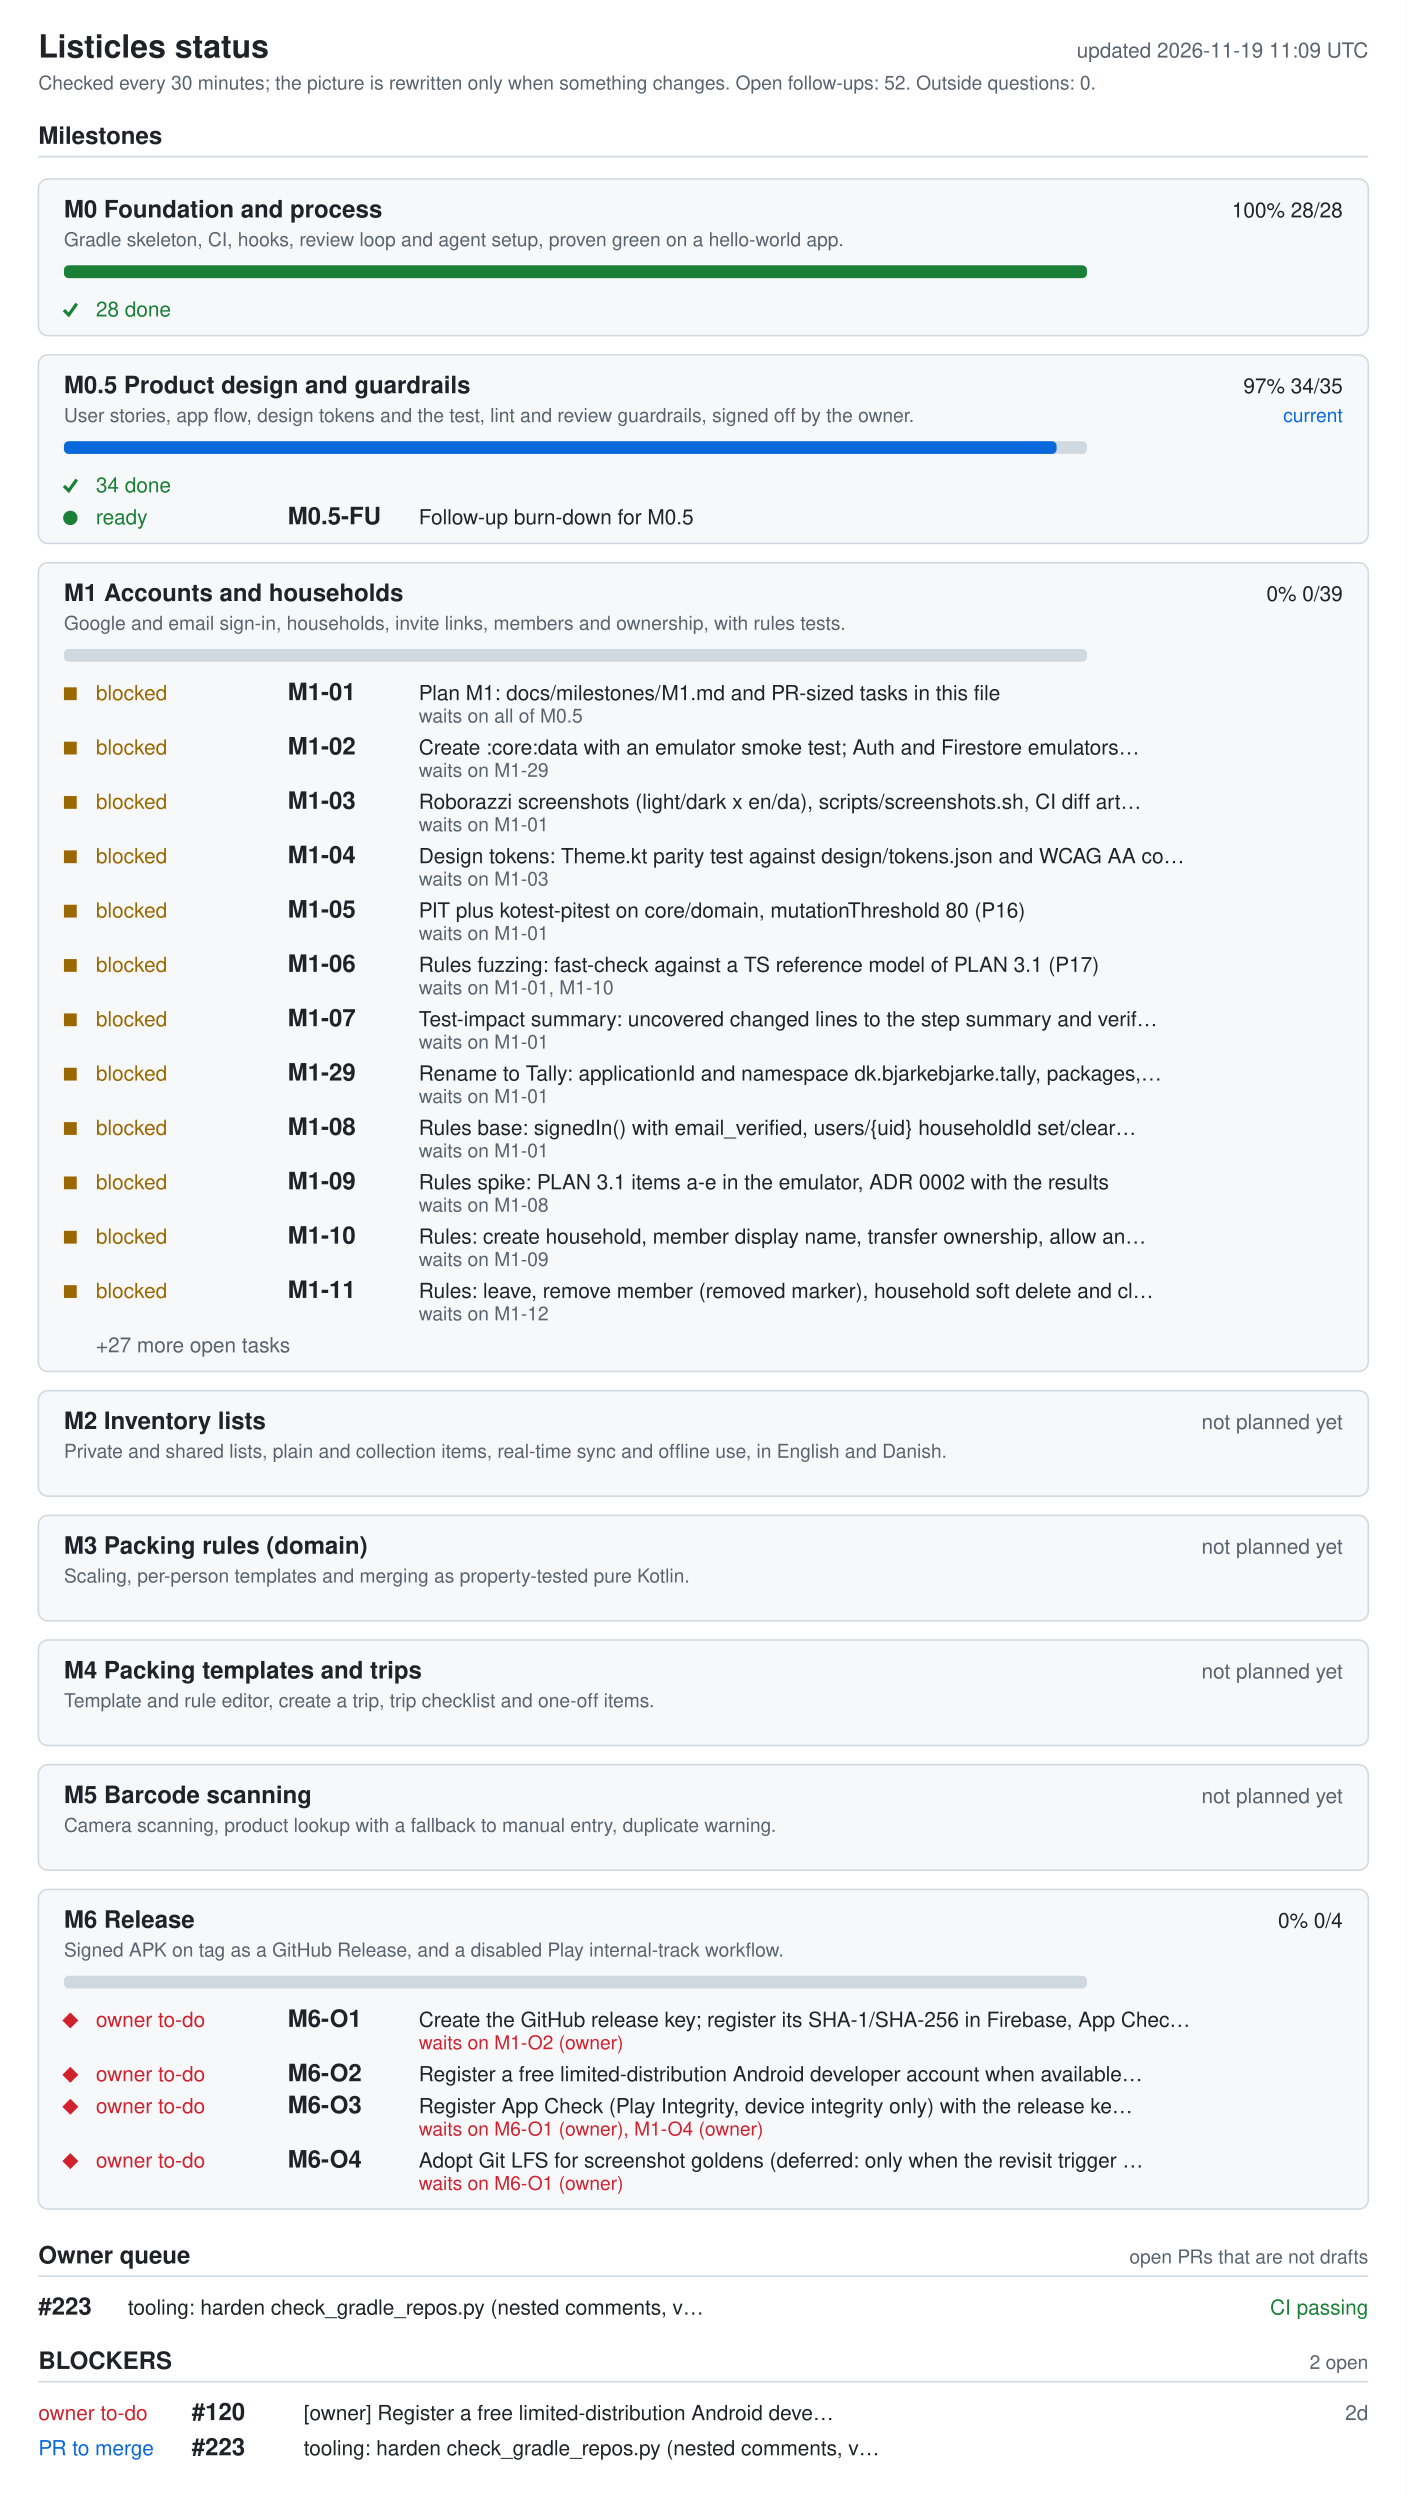
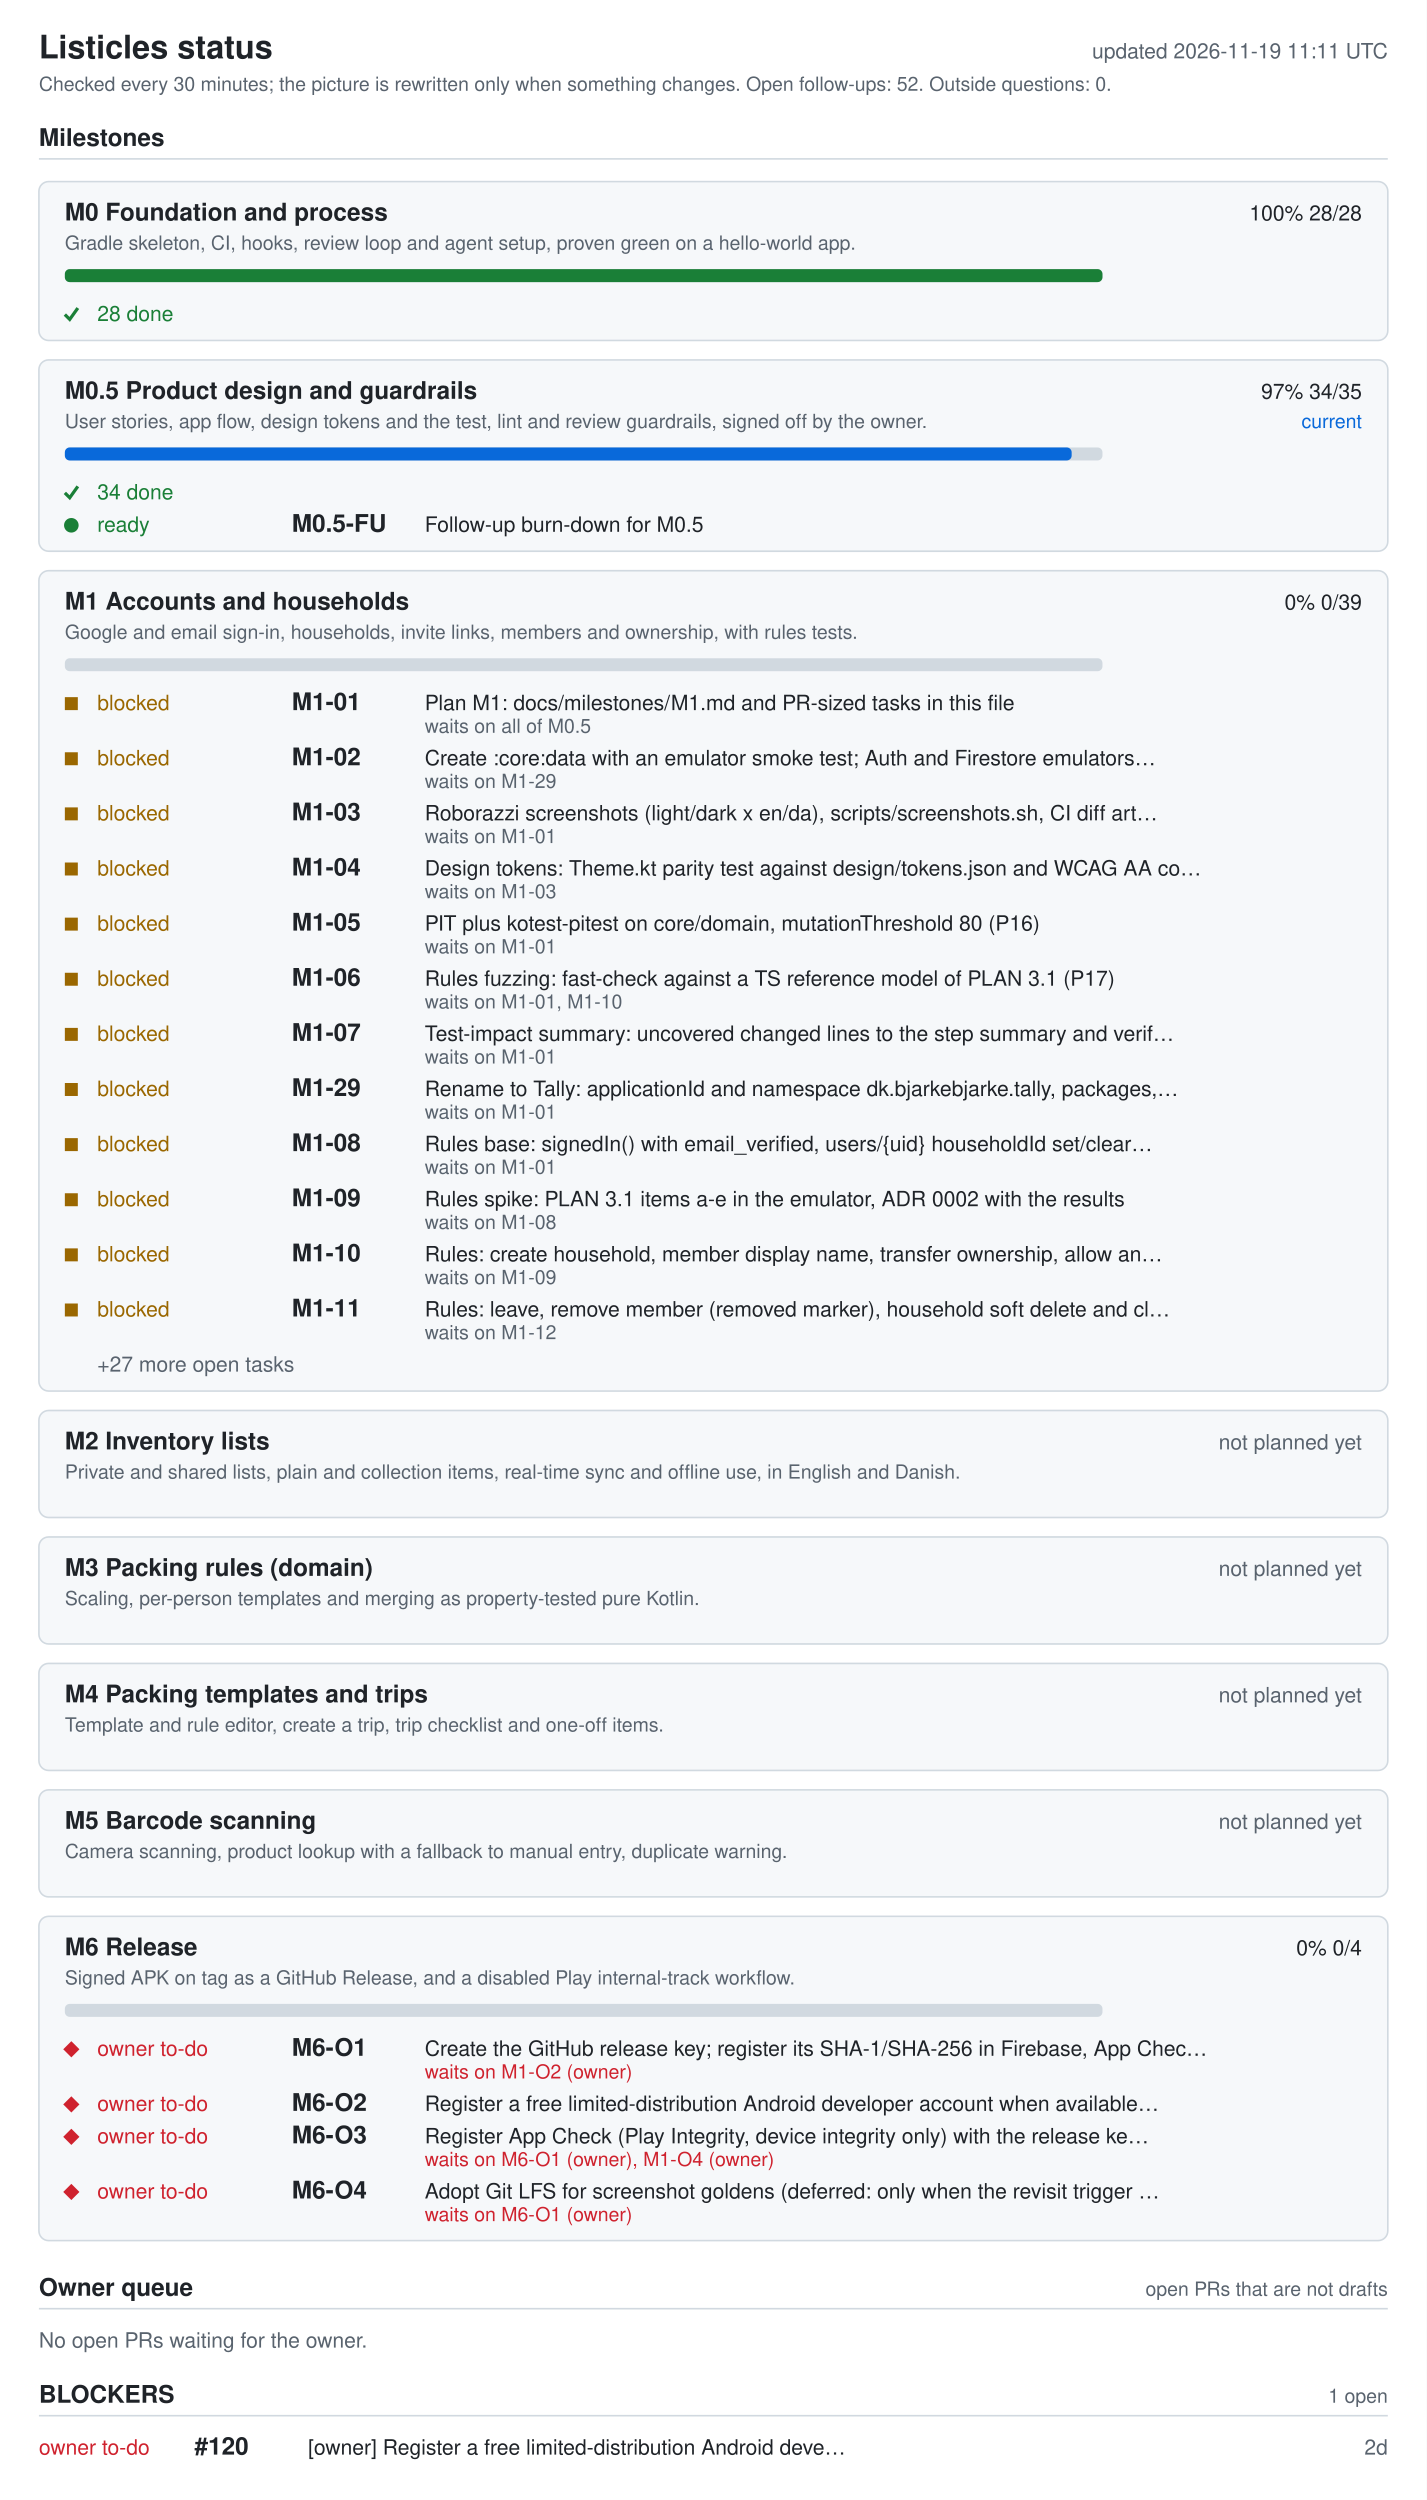
- <svg xmlns="http://www.w3.org/2000/svg" width="880" height="1564" viewBox="0 0 880 1564" role="img" aria-labelledby="ti de">
+ <svg xmlns="http://www.w3.org/2000/svg" width="880" height="1542" viewBox="0 0 880 1542" role="img" aria-labelledby="ti de">
  <style>.bg{fill:#fff}.card{fill:#f6f8fa}rect.card{stroke:#d1d9e0}.tick{stroke:#1a7f37;fill:none;stroke-width:2}.fg{fill:#1f2328}.muted{fill:#59636e}.track{fill:#d1d9e0}.bar{fill:#0969da}.full{fill:#1a7f37}.ok{fill:#1a7f37}.info{fill:#0969da}.warn{fill:#9a6700}.bad{fill:#cf222e}.rule{stroke:#d1d9e0}text{font-family:-apple-system,BlinkMacSystemFont,'Segoe UI',Helvetica,Arial,sans-serif;font-size:13px}.h{font-size:15px;font-weight:600}.t{font-size:20px;font-weight:600}.s{font-size:12px}@media (prefers-color-scheme: dark){.bg{fill:#0d1117}.card{fill:#161b22}rect.card{stroke:#30363d}.tick{stroke:#3fb950}.fg{fill:#e6edf3}.muted{fill:#9198a1}.track{fill:#30363d}.bar{fill:#4493f8}.full{fill:#3fb950}.ok{fill:#3fb950}.info{fill:#4493f8}.warn{fill:#d29922}.bad{fill:#f85149}.rule{stroke:#30363d}}</style>
-   <rect width="880" height="1564" class="bg" />
+   <rect width="880" height="1542" class="bg" />
  <text x="24" y="36" class="fg t">Listicles status</text>
-   <text x="856" y="36" class="muted" text-anchor="end" id="generated">updated 2026-11-19 11:09 UTC</text>
+   <text x="856" y="36" class="muted" text-anchor="end" id="generated">updated 2026-11-19 11:11 UTC</text>
  <text x="24" y="56" class="muted s">Checked every 30 minutes; the picture is rewritten only when something changes. Open follow-ups: 52. Outside questions: 0.</text>
  <text x="24" y="90" class="fg h">Milestones</text>
  <line x1="24" y1="98" x2="856" y2="98" class="rule" />
  <rect x="24" y="112" width="832" height="98" rx="6" class="card" />
  <text x="40" y="136" class="fg h">M0 Foundation and process</text>
  <text x="840" y="136" class="fg" text-anchor="end">100%  28/28</text>
  <text x="40" y="154" class="muted s">Gradle skeleton, CI, hooks, review loop and agent setup, proven green on a hello-world app.</text>
  <rect x="40" y="166" width="640" height="8" rx="3" class="track" />
  <rect x="40" y="166" width="640" height="8" rx="3" class="full" />
  <polyline points="40,194 43,197 48,190" class="tick mk-done" />
  <text x="60" y="198" class="ok">28 done</text>
  <rect x="24" y="222" width="832" height="118" rx="6" class="card" />
  <text x="40" y="246" class="fg h">M0.5 Product design and guardrails</text>
  <text x="840" y="246" class="fg" text-anchor="end">97%  34/35</text>
  <text x="840" y="264" class="info s" text-anchor="end">current</text>
  <text x="40" y="264" class="muted s">User stories, app flow, design tokens and the test, lint and review guardrails, signed off by the owner.</text>
  <rect x="40" y="276" width="640" height="8" rx="3" class="track" />
  <rect x="40" y="276" width="621" height="8" rx="3" class="bar" />
  <polyline points="40,304 43,307 48,300" class="tick mk-done" />
  <text x="60" y="308" class="ok">34 done</text>
  <circle cx="44" cy="324" r="4.5" class="ok mk-ready" />
  <text x="60" y="328" class="ok">ready</text>
  <text x="180" y="328" class="fg h">M0.5-FU</text>
  <text x="262" y="328" class="fg">Follow-up burn-down for M0.5</text>
  <rect x="24" y="352" width="832" height="506" rx="6" class="card" />
  <text x="40" y="376" class="fg h">M1 Accounts and households</text>
  <text x="840" y="376" class="fg" text-anchor="end">0%  0/39</text>
  <text x="40" y="394" class="muted s">Google and email sign-in, households, invite links, members and ownership, with rules tests.</text>
  <rect x="40" y="406" width="640" height="8" rx="3" class="track" />
  <rect x="40" y="430" width="8" height="8" class="warn mk-blocked" />
  <text x="60" y="438" class="warn">blocked</text>
  <text x="180" y="438" class="fg h">M1-01</text>
  <text x="262" y="438" class="fg">Plan M1: docs/milestones/M1.md and PR-sized tasks in this file</text>
  <text x="262" y="452" class="muted s">waits on all of M0.5</text>
  <rect x="40" y="464" width="8" height="8" class="warn mk-blocked" />
  <text x="60" y="472" class="warn">blocked</text>
  <text x="180" y="472" class="fg h">M1-02</text>
  <text x="262" y="472" class="fg">Create :core:data with an emulator smoke test; Auth and Firestore emulators…</text>
  <text x="262" y="486" class="muted s">waits on M1-29</text>
  <rect x="40" y="498" width="8" height="8" class="warn mk-blocked" />
  <text x="60" y="506" class="warn">blocked</text>
  <text x="180" y="506" class="fg h">M1-03</text>
  <text x="262" y="506" class="fg">Roborazzi screenshots (light/dark x en/da), scripts/screenshots.sh, CI diff art…</text>
  <text x="262" y="520" class="muted s">waits on M1-01</text>
  <rect x="40" y="532" width="8" height="8" class="warn mk-blocked" />
  <text x="60" y="540" class="warn">blocked</text>
  <text x="180" y="540" class="fg h">M1-04</text>
  <text x="262" y="540" class="fg">Design tokens: Theme.kt parity test against design/tokens.json and WCAG AA co…</text>
  <text x="262" y="554" class="muted s">waits on M1-03</text>
  <rect x="40" y="566" width="8" height="8" class="warn mk-blocked" />
  <text x="60" y="574" class="warn">blocked</text>
  <text x="180" y="574" class="fg h">M1-05</text>
  <text x="262" y="574" class="fg">PIT plus kotest-pitest on core/domain, mutationThreshold 80 (P16)</text>
  <text x="262" y="588" class="muted s">waits on M1-01</text>
  <rect x="40" y="600" width="8" height="8" class="warn mk-blocked" />
  <text x="60" y="608" class="warn">blocked</text>
  <text x="180" y="608" class="fg h">M1-06</text>
  <text x="262" y="608" class="fg">Rules fuzzing: fast-check against a TS reference model of PLAN 3.1 (P17)</text>
  <text x="262" y="622" class="muted s">waits on M1-01, M1-10</text>
  <rect x="40" y="634" width="8" height="8" class="warn mk-blocked" />
  <text x="60" y="642" class="warn">blocked</text>
  <text x="180" y="642" class="fg h">M1-07</text>
  <text x="262" y="642" class="fg">Test-impact summary: uncovered changed lines to the step summary and verif…</text>
  <text x="262" y="656" class="muted s">waits on M1-01</text>
  <rect x="40" y="668" width="8" height="8" class="warn mk-blocked" />
  <text x="60" y="676" class="warn">blocked</text>
  <text x="180" y="676" class="fg h">M1-29</text>
  <text x="262" y="676" class="fg">Rename to Tally: applicationId and namespace dk.bjarkebjarke.tally, packages,…</text>
  <text x="262" y="690" class="muted s">waits on M1-01</text>
  <rect x="40" y="702" width="8" height="8" class="warn mk-blocked" />
  <text x="60" y="710" class="warn">blocked</text>
  <text x="180" y="710" class="fg h">M1-08</text>
  <text x="262" y="710" class="fg">Rules base: signedIn() with email_verified, users/{uid} householdId set/clear…</text>
  <text x="262" y="724" class="muted s">waits on M1-01</text>
  <rect x="40" y="736" width="8" height="8" class="warn mk-blocked" />
  <text x="60" y="744" class="warn">blocked</text>
  <text x="180" y="744" class="fg h">M1-09</text>
  <text x="262" y="744" class="fg">Rules spike: PLAN 3.1 items a-e in the emulator, ADR 0002 with the results</text>
  <text x="262" y="758" class="muted s">waits on M1-08</text>
  <rect x="40" y="770" width="8" height="8" class="warn mk-blocked" />
  <text x="60" y="778" class="warn">blocked</text>
  <text x="180" y="778" class="fg h">M1-10</text>
  <text x="262" y="778" class="fg">Rules: create household, member display name, transfer ownership, allow an…</text>
  <text x="262" y="792" class="muted s">waits on M1-09</text>
  <rect x="40" y="804" width="8" height="8" class="warn mk-blocked" />
  <text x="60" y="812" class="warn">blocked</text>
  <text x="180" y="812" class="fg h">M1-11</text>
  <text x="262" y="812" class="fg">Rules: leave, remove member (removed marker), household soft delete and cl…</text>
  <text x="262" y="826" class="muted s">waits on M1-12</text>
  <text x="60" y="846" class="muted">+27 more open tasks</text>
  <rect x="24" y="870" width="832" height="66" rx="6" class="card" />
  <text x="40" y="894" class="fg h">M2 Inventory lists</text>
  <text x="840" y="894" class="muted" text-anchor="end">not planned yet</text>
  <text x="40" y="912" class="muted s">Private and shared lists, plain and collection items, real-time sync and offline use, in English and Danish.</text>
  <rect x="24" y="948" width="832" height="66" rx="6" class="card" />
  <text x="40" y="972" class="fg h">M3 Packing rules (domain)</text>
  <text x="840" y="972" class="muted" text-anchor="end">not planned yet</text>
  <text x="40" y="990" class="muted s">Scaling, per-person templates and merging as property-tested pure Kotlin.</text>
  <rect x="24" y="1026" width="832" height="66" rx="6" class="card" />
  <text x="40" y="1050" class="fg h">M4 Packing templates and trips</text>
  <text x="840" y="1050" class="muted" text-anchor="end">not planned yet</text>
  <text x="40" y="1068" class="muted s">Template and rule editor, create a trip, trip checklist and one-off items.</text>
  <rect x="24" y="1104" width="832" height="66" rx="6" class="card" />
  <text x="40" y="1128" class="fg h">M5 Barcode scanning</text>
  <text x="840" y="1128" class="muted" text-anchor="end">not planned yet</text>
  <text x="40" y="1146" class="muted s">Camera scanning, product lookup with a fallback to manual entry, duplicate warning.</text>
  <rect x="24" y="1182" width="832" height="200" rx="6" class="card" />
  <text x="40" y="1206" class="fg h">M6 Release</text>
  <text x="840" y="1206" class="fg" text-anchor="end">0%  0/4</text>
  <text x="40" y="1224" class="muted s">Signed APK on tag as a GitHub Release, and a disabled Play internal-track workflow.</text>
  <rect x="40" y="1236" width="640" height="8" rx="3" class="track" />
  <polygon points="39,1264 44,1259 49,1264 44,1269" class="bad mk-owner" />
  <text x="60" y="1268" class="bad">owner to-do</text>
  <text x="180" y="1268" class="fg h">M6-O1</text>
  <text x="262" y="1268" class="fg">Create the GitHub release key; register its SHA-1/SHA-256 in Firebase, App Chec…</text>
  <text x="262" y="1282" class="bad s">waits on M1-O2 (owner)</text>
  <polygon points="39,1298 44,1293 49,1298 44,1303" class="bad mk-owner" />
  <text x="60" y="1302" class="bad">owner to-do</text>
  <text x="180" y="1302" class="fg h">M6-O2</text>
  <text x="262" y="1302" class="fg">Register a free limited-distribution Android developer account when available…</text>
  <polygon points="39,1318 44,1313 49,1318 44,1323" class="bad mk-owner" />
  <text x="60" y="1322" class="bad">owner to-do</text>
  <text x="180" y="1322" class="fg h">M6-O3</text>
  <text x="262" y="1322" class="fg">Register App Check (Play Integrity, device integrity only) with the release ke…</text>
  <text x="262" y="1336" class="bad s">waits on M6-O1 (owner), M1-O4 (owner)</text>
  <polygon points="39,1352 44,1347 49,1352 44,1357" class="bad mk-owner" />
  <text x="60" y="1356" class="bad">owner to-do</text>
  <text x="180" y="1356" class="fg h">M6-O4</text>
  <text x="262" y="1356" class="fg">Adopt Git LFS for screenshot goldens (deferred: only when the revisit trigger …</text>
  <text x="262" y="1370" class="bad s">waits on M6-O1 (owner)</text>
  <text x="24" y="1416" class="fg h">Owner queue</text>
  <text x="856" y="1416" class="muted s" text-anchor="end">open PRs that are not drafts</text>
  <line x1="24" y1="1424" x2="856" y2="1424" class="rule" />
-   <text x="24" y="1448" class="fg h">#223</text>
-   <text x="80" y="1448" class="fg">tooling: harden check_gradle_repos.py (nested comments, v…</text>
-   <text x="856" y="1448" class="ok" text-anchor="end">CI passing</text>
+   <text x="24" y="1448" class="muted">No open PRs waiting for the owner.</text>
  <text x="24" y="1482" class="fg h">BLOCKERS</text>
-   <text x="856" y="1482" class="muted s" text-anchor="end">2 open</text>
+   <text x="856" y="1482" class="muted s" text-anchor="end">1 open</text>
  <line x1="24" y1="1490" x2="856" y2="1490" class="rule" />
  <text x="24" y="1514" class="bad">owner to-do</text>
  <text x="120" y="1514" class="fg h">#120</text>
  <text x="190" y="1514" class="fg">[owner] Register a free limited-distribution Android deve…</text>
  <text x="856" y="1514" class="muted" text-anchor="end">2d</text>
-   <text x="24" y="1536" class="info">PR to merge</text>
-   <text x="120" y="1536" class="fg h">#223</text>
-   <text x="190" y="1536" class="fg">tooling: harden check_gradle_repos.py (nested comments, v…</text>
</svg>
